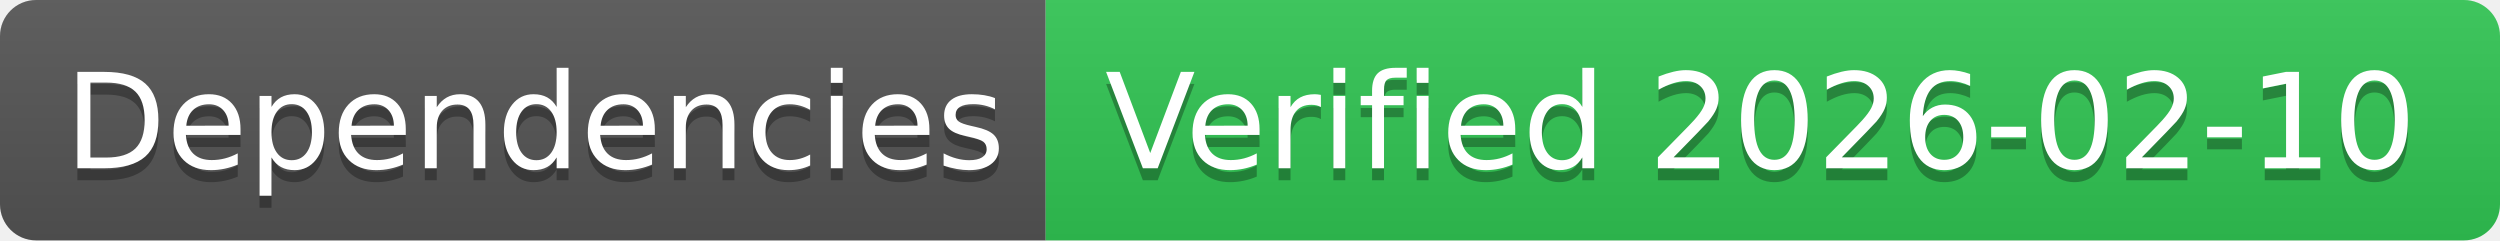
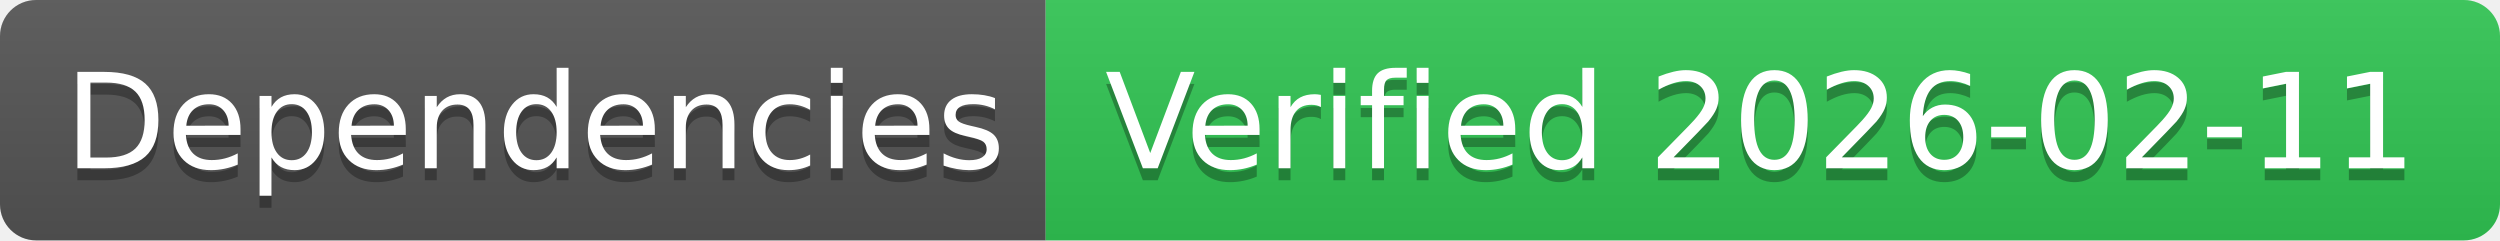
- <svg xmlns="http://www.w3.org/2000/svg" width="208" height="20" role="img" aria-label="Dependencies: Verified 2026-02-10">
+ <svg xmlns="http://www.w3.org/2000/svg" width="208" height="20" role="img" aria-label="Dependencies: Verified 2026-02-11">
  <linearGradient id="s" x2="0" y2="100%">
    <stop offset="0" stop-color="#bbb" stop-opacity=".1" />
    <stop offset="1" stop-opacity=".1" />
  </linearGradient>
  <clipPath id="r">
    <rect width="208" height="20" rx="3" fill="#fff" />
  </clipPath>
  <g clip-path="url(#r)">
    <rect width="87" height="20" fill="#555" />
    <rect x="87" width="121" height="20" fill="#31c653" />
    <rect width="208" height="20" fill="url(#s)" />
  </g>
  <g fill="#fff" text-anchor="middle" font-family="Verdana,Geneva,DejaVu Sans,sans-serif" text-rendering="geometricPrecision" font-size="110">
    <text aria-hidden="true" x="445" y="150" fill="#010101" fill-opacity=".3" transform="scale(.1)" textLength="770">Dependencies</text>
    <text x="445" y="140" transform="scale(.1)" fill="#fff" textLength="770">Dependencies</text>
-     <text aria-hidden="true" x="1465" y="150" fill="#010101" fill-opacity=".3" transform="scale(.1)" textLength="1110">Verified 2026-02-10</text>
-     <text x="1465" y="140" transform="scale(.1)" fill="#fff" textLength="1110">Verified 2026-02-10</text>
+     <text aria-hidden="true" x="1465" y="150" fill="#010101" fill-opacity=".3" transform="scale(.1)" textLength="1110">Verified 2026-02-11</text>
+     <text x="1465" y="140" transform="scale(.1)" fill="#fff" textLength="1110">Verified 2026-02-11</text>
  </g>
</svg>
